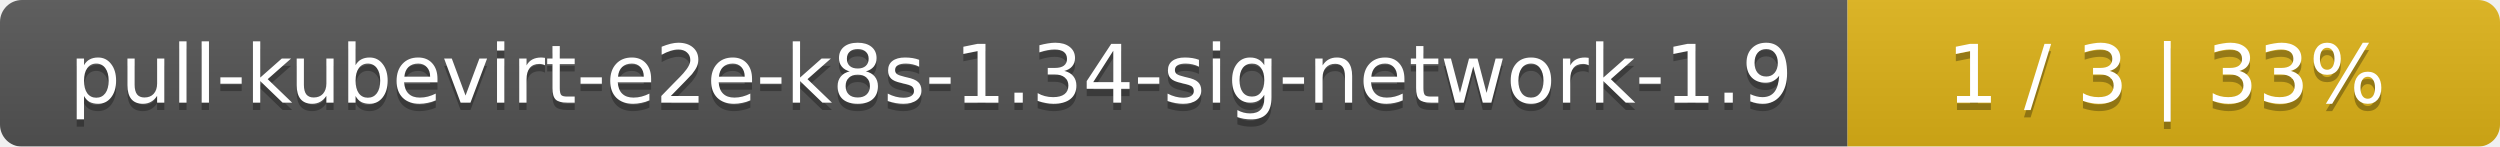
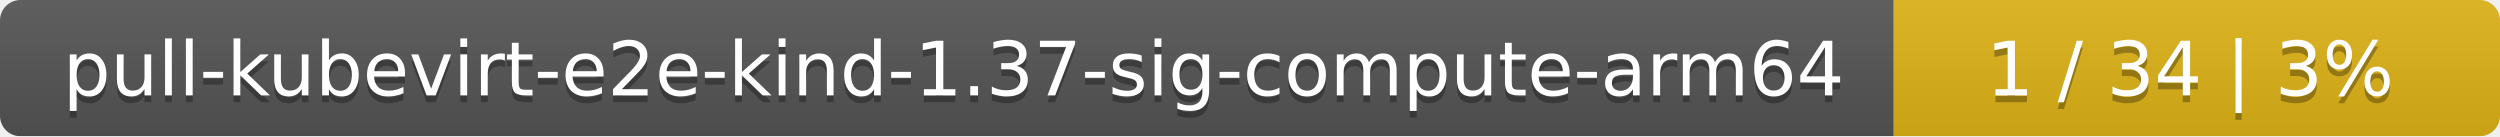
- <svg xmlns="http://www.w3.org/2000/svg" width="341" height="20">
+ <svg xmlns="http://www.w3.org/2000/svg" width="367" height="20">
  <linearGradient id="smooth" x2="0" y2="100%">
    <stop offset="0" stop-color="#bbb" stop-opacity=".1" />
    <stop offset="1" stop-opacity=".1" />
  </linearGradient>
  <mask id="round">
-     <rect width="341" height="20" rx="3" fill="#fff" />
+     <rect width="367" height="20" rx="3" fill="#fff" />
  </mask>
  <g mask="url(#round)">
-     <rect width="252" height="20" fill="#555" />
-     <rect x="252" width="89" height="20" fill="#dfb317" />
-     <rect width="341" height="20" fill="url(#smooth)" />
+     <rect width="278" height="20" fill="#555" />
+     <rect x="278" width="89" height="20" fill="#dfb317" />
+     <rect width="367" height="20" fill="url(#smooth)" />
  </g>
  <g fill="#fff" text-anchor="middle" font-family="DejaVu Sans,Verdana,Geneva,sans-serif" font-size="11">
-     <text x="127" y="15" fill="#010101" fill-opacity=".3">pull-kubevirt-e2e-k8s-1.34-sig-network-1.9</text>
-     <text x="127" y="14">pull-kubevirt-e2e-k8s-1.34-sig-network-1.9</text>
-     <text x="295.5" y="15" fill="#010101" fill-opacity=".3">1 / 3    |    33%</text>
-     <text x="295.5" y="14">1 / 3    |    33%</text>
+     <text x="140" y="15" fill="#010101" fill-opacity=".3">pull-kubevirt-e2e-kind-1.37-sig-compute-arm64</text>
+     <text x="140" y="14">pull-kubevirt-e2e-kind-1.37-sig-compute-arm64</text>
+     <text x="321.5" y="15" fill="#010101" fill-opacity=".3">1 / 34    |    3%</text>
+     <text x="321.5" y="14">1 / 34    |    3%</text>
  </g>
</svg>
